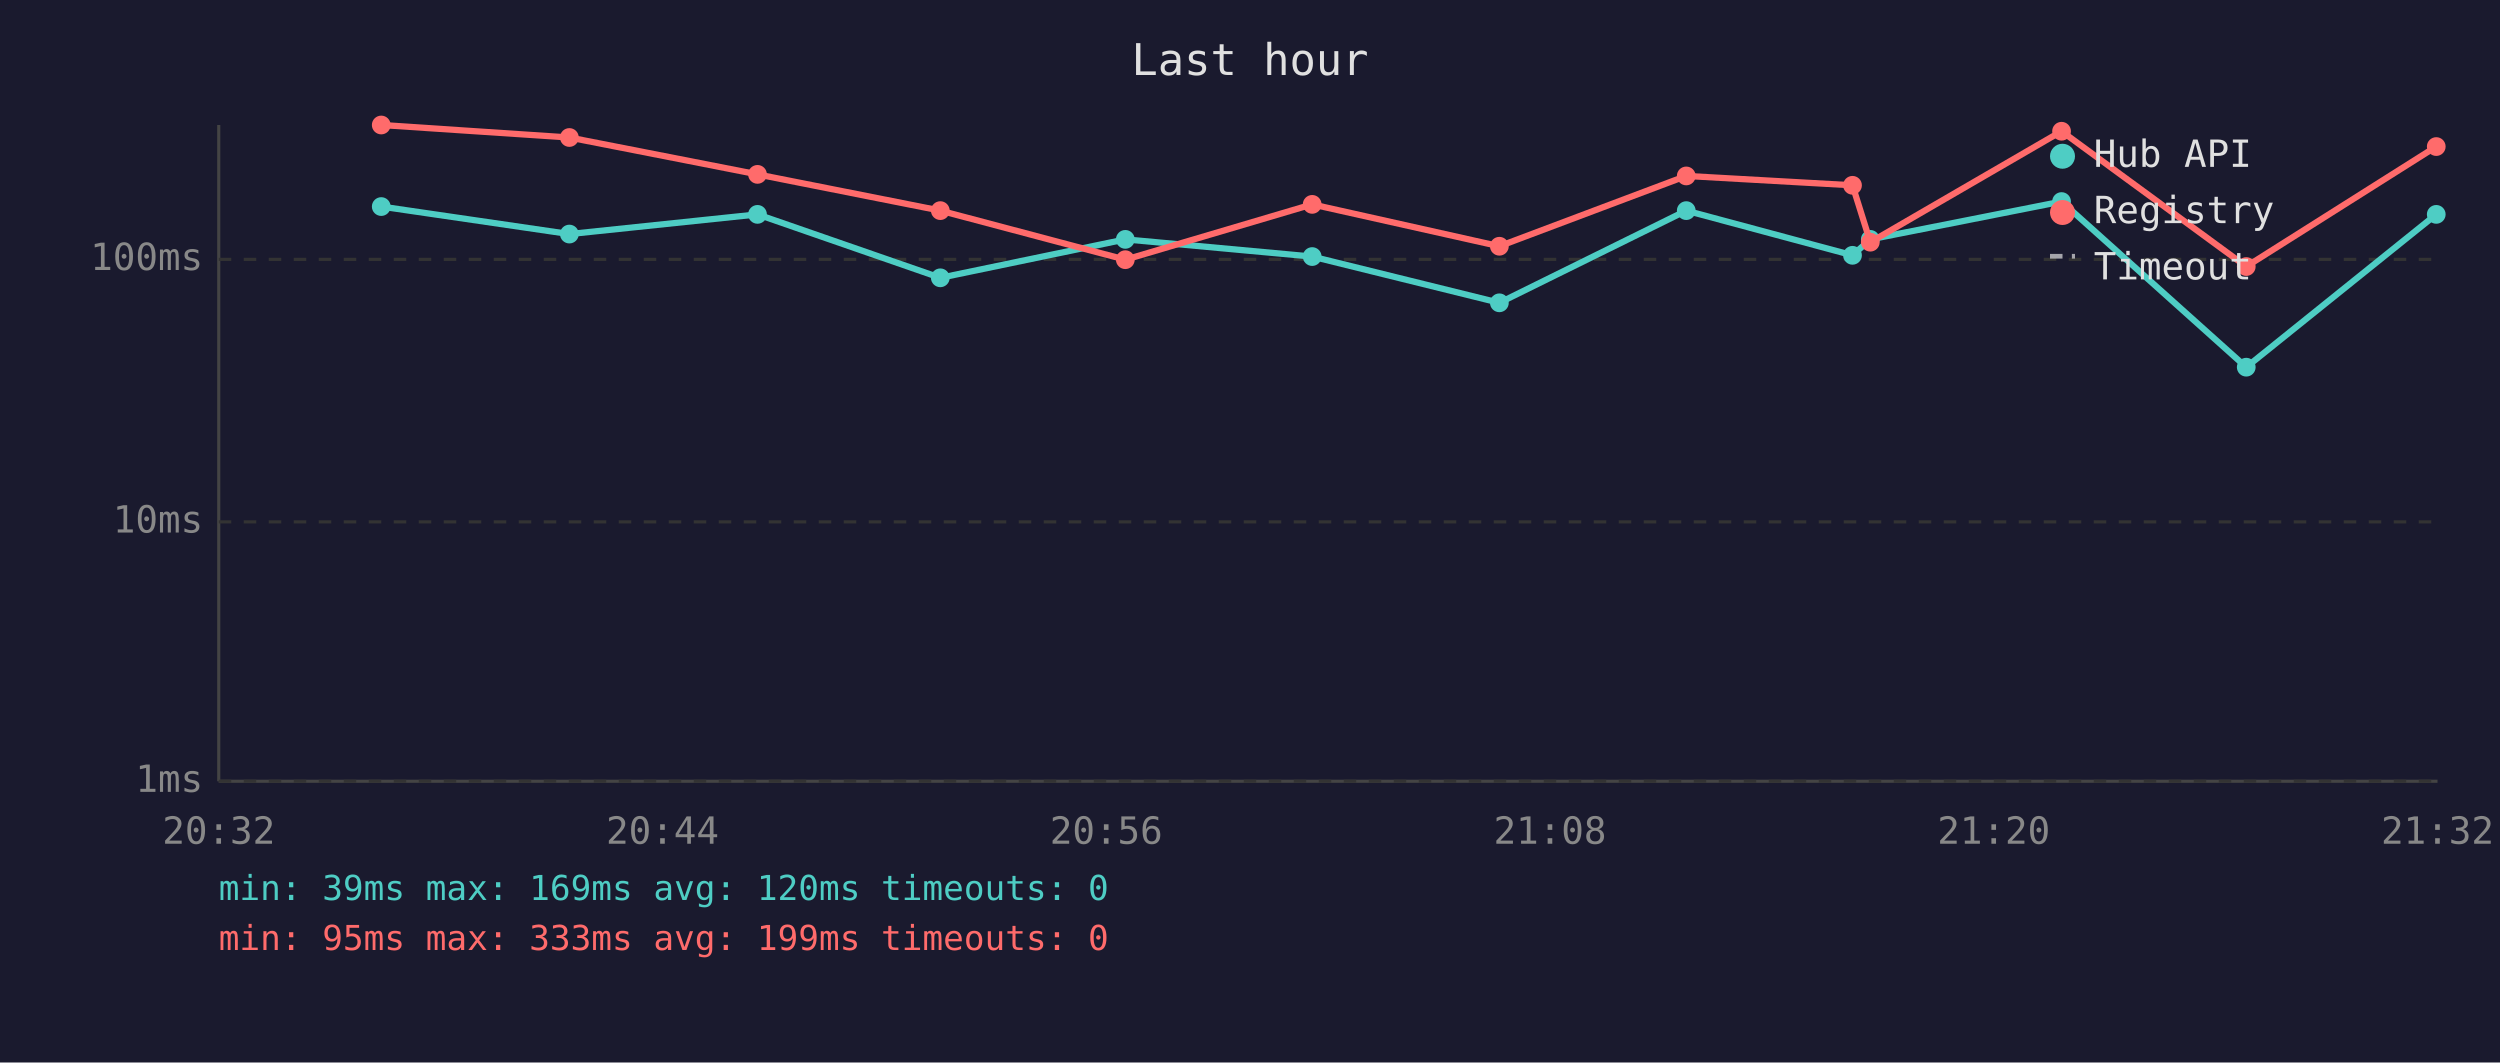
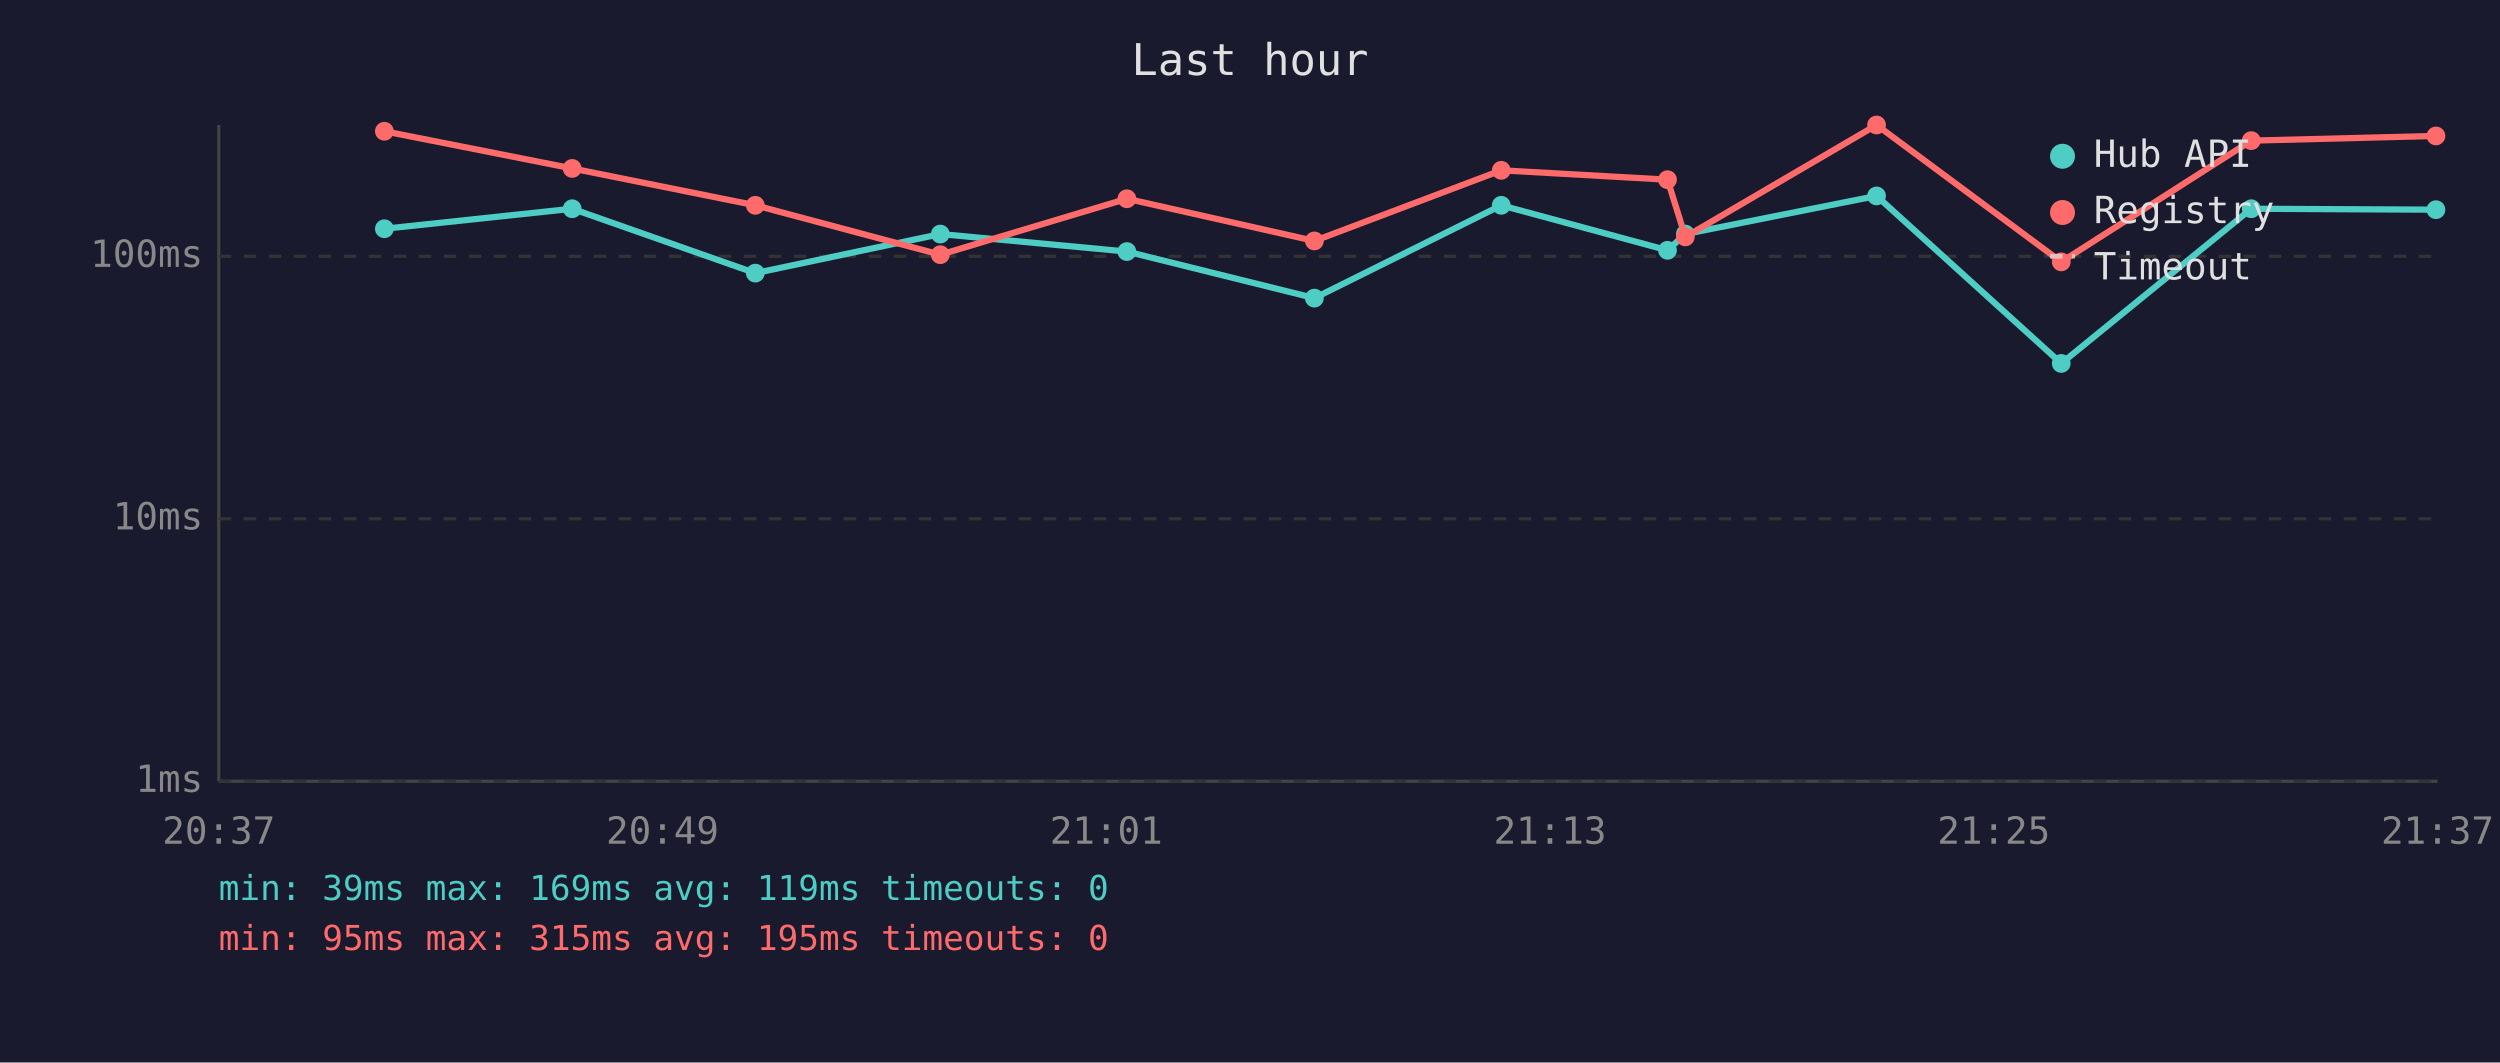
<svg xmlns="http://www.w3.org/2000/svg" viewBox="0 0 800 340" font-family="monospace" font-size="12">
  <rect width="800" height="340" fill="#1a1a2e" />
  <text x="400" y="24" fill="#e0e0e0" font-size="14" text-anchor="middle">Last hour</text>
  <line x1="70" y1="40" x2="70" y2="250" stroke="#444" stroke-width="1" />
  <line x1="70" y1="250" x2="780" y2="250" stroke="#444" stroke-width="1" />
  <line x1="70" y1="250" x2="780" y2="250" stroke="#333" stroke-width="1" stroke-dasharray="4" />
  <text x="65" y="250" fill="#888" text-anchor="end" dominant-baseline="middle">1ms</text>
-   <line x1="70" y1="167" x2="780" y2="167" stroke="#333" stroke-width="1" stroke-dasharray="4" />
-   <text x="65" y="167" fill="#888" text-anchor="end" dominant-baseline="middle">10ms</text>
-   <line x1="70" y1="83" x2="780" y2="83" stroke="#333" stroke-width="1" stroke-dasharray="4" />
-   <text x="65" y="83" fill="#888" text-anchor="end" dominant-baseline="middle">100ms</text>
-   <text x="70" y="270" fill="#888" text-anchor="middle">20:32</text>
-   <text x="212" y="270" fill="#888" text-anchor="middle">20:44</text>
-   <text x="354" y="270" fill="#888" text-anchor="middle">20:56</text>
-   <text x="496" y="270" fill="#888" text-anchor="middle">21:08</text>
-   <text x="638" y="270" fill="#888" text-anchor="middle">21:20</text>
-   <text x="780" y="270" fill="#888" text-anchor="middle">21:32</text>
-   <polyline points="122.0,66.1 182.2,74.9 242.4,68.6 300.9,88.9 360.1,76.6 419.9,82.1 479.8,96.9 539.6,67.4 592.8,81.7 598.5,76.6 659.7,64.5 718.8,117.5 779.6,68.6" fill="none" stroke="#4ecdc4" stroke-width="2" opacity="1" />
-   <circle cx="122.0" cy="66.1" r="3" fill="#4ecdc4" />
-   <circle cx="182.2" cy="74.9" r="3" fill="#4ecdc4" />
-   <circle cx="242.4" cy="68.6" r="3" fill="#4ecdc4" />
-   <circle cx="300.9" cy="88.9" r="3" fill="#4ecdc4" />
-   <circle cx="360.1" cy="76.6" r="3" fill="#4ecdc4" />
-   <circle cx="419.9" cy="82.1" r="3" fill="#4ecdc4" />
-   <circle cx="479.8" cy="96.9" r="3" fill="#4ecdc4" />
-   <circle cx="539.6" cy="67.4" r="3" fill="#4ecdc4" />
-   <circle cx="592.8" cy="81.7" r="3" fill="#4ecdc4" />
-   <circle cx="598.5" cy="76.6" r="3" fill="#4ecdc4" />
-   <circle cx="659.7" cy="64.5" r="3" fill="#4ecdc4" />
-   <circle cx="718.8" cy="117.5" r="3" fill="#4ecdc4" />
-   <circle cx="779.6" cy="68.6" r="3" fill="#4ecdc4" />
-   <polyline points="122.0,40.0 182.2,44.0 242.4,55.8 300.9,67.4 360.1,83.1 419.9,65.4 479.8,78.8 539.6,56.3 592.8,59.3 598.5,77.5 659.7,42.0 718.8,85.3 779.6,46.9" fill="none" stroke="#ff6b6b" stroke-width="2" opacity="1" />
-   <circle cx="122.0" cy="40.0" r="3" fill="#ff6b6b" />
-   <circle cx="182.2" cy="44.0" r="3" fill="#ff6b6b" />
-   <circle cx="242.4" cy="55.8" r="3" fill="#ff6b6b" />
-   <circle cx="300.9" cy="67.4" r="3" fill="#ff6b6b" />
-   <circle cx="360.1" cy="83.1" r="3" fill="#ff6b6b" />
-   <circle cx="419.9" cy="65.4" r="3" fill="#ff6b6b" />
-   <circle cx="479.8" cy="78.8" r="3" fill="#ff6b6b" />
-   <circle cx="539.6" cy="56.3" r="3" fill="#ff6b6b" />
-   <circle cx="592.8" cy="59.3" r="3" fill="#ff6b6b" />
-   <circle cx="598.5" cy="77.5" r="3" fill="#ff6b6b" />
-   <circle cx="659.7" cy="42.0" r="3" fill="#ff6b6b" />
-   <circle cx="718.8" cy="85.3" r="3" fill="#ff6b6b" />
-   <circle cx="779.6" cy="46.9" r="3" fill="#ff6b6b" />
+   <line x1="70" y1="166" x2="780" y2="166" stroke="#333" stroke-width="1" stroke-dasharray="4" />
+   <text x="65" y="166" fill="#888" text-anchor="end" dominant-baseline="middle">10ms</text>
+   <line x1="70" y1="82" x2="780" y2="82" stroke="#333" stroke-width="1" stroke-dasharray="4" />
+   <text x="65" y="82" fill="#888" text-anchor="end" dominant-baseline="middle">100ms</text>
+   <text x="70" y="270" fill="#888" text-anchor="middle">20:37</text>
+   <text x="212" y="270" fill="#888" text-anchor="middle">20:49</text>
+   <text x="354" y="270" fill="#888" text-anchor="middle">21:01</text>
+   <text x="496" y="270" fill="#888" text-anchor="middle">21:13</text>
+   <text x="638" y="270" fill="#888" text-anchor="middle">21:25</text>
+   <text x="780" y="270" fill="#888" text-anchor="middle">21:37</text>
+   <polyline points="123.0,73.2 183.1,66.8 241.7,87.4 300.9,74.9 360.6,80.5 420.6,95.4 480.4,65.7 533.6,80.1 539.3,74.9 600.5,62.7 659.6,116.3 720.4,66.8 779.5,67.1" fill="none" stroke="#4ecdc4" stroke-width="2" opacity="1" />
+   <circle cx="123.0" cy="73.2" r="3" fill="#4ecdc4" />
+   <circle cx="183.1" cy="66.8" r="3" fill="#4ecdc4" />
+   <circle cx="241.7" cy="87.4" r="3" fill="#4ecdc4" />
+   <circle cx="300.9" cy="74.9" r="3" fill="#4ecdc4" />
+   <circle cx="360.6" cy="80.5" r="3" fill="#4ecdc4" />
+   <circle cx="420.6" cy="95.4" r="3" fill="#4ecdc4" />
+   <circle cx="480.4" cy="65.7" r="3" fill="#4ecdc4" />
+   <circle cx="533.6" cy="80.1" r="3" fill="#4ecdc4" />
+   <circle cx="539.3" cy="74.9" r="3" fill="#4ecdc4" />
+   <circle cx="600.5" cy="62.7" r="3" fill="#4ecdc4" />
+   <circle cx="659.6" cy="116.3" r="3" fill="#4ecdc4" />
+   <circle cx="720.4" cy="66.8" r="3" fill="#4ecdc4" />
+   <circle cx="779.5" cy="67.1" r="3" fill="#4ecdc4" />
+   <polyline points="123.0,42.0 183.1,53.9 241.7,65.7 300.9,81.5 360.6,63.6 420.6,77.1 480.4,54.5 533.6,57.5 539.3,75.8 600.5,40.0 659.6,83.8 720.4,45.0 779.5,43.5" fill="none" stroke="#ff6b6b" stroke-width="2" opacity="1" />
+   <circle cx="123.0" cy="42.0" r="3" fill="#ff6b6b" />
+   <circle cx="183.1" cy="53.9" r="3" fill="#ff6b6b" />
+   <circle cx="241.7" cy="65.7" r="3" fill="#ff6b6b" />
+   <circle cx="300.9" cy="81.5" r="3" fill="#ff6b6b" />
+   <circle cx="360.6" cy="63.6" r="3" fill="#ff6b6b" />
+   <circle cx="420.6" cy="77.1" r="3" fill="#ff6b6b" />
+   <circle cx="480.4" cy="54.5" r="3" fill="#ff6b6b" />
+   <circle cx="533.6" cy="57.5" r="3" fill="#ff6b6b" />
+   <circle cx="539.3" cy="75.8" r="3" fill="#ff6b6b" />
+   <circle cx="600.5" cy="40.0" r="3" fill="#ff6b6b" />
+   <circle cx="659.6" cy="83.8" r="3" fill="#ff6b6b" />
+   <circle cx="720.4" cy="45.0" r="3" fill="#ff6b6b" />
+   <circle cx="779.5" cy="43.5" r="3" fill="#ff6b6b" />
  <circle cx="660" cy="50" r="4" fill="#4ecdc4" />
  <text x="670" y="50" fill="#e0e0e0" dominant-baseline="middle">Hub API</text>
  <circle cx="660" cy="68" r="4" fill="#ff6b6b" />
  <text x="670" y="68" fill="#e0e0e0" dominant-baseline="middle">Registry</text>
  <line x1="656" y1="82" x2="664" y2="82" stroke="#e0e0e0" stroke-width="1.5" stroke-dasharray="4,3" opacity="0.7" />
  <text x="670" y="86" fill="#e0e0e0" dominant-baseline="middle">Timeout</text>
-   <text x="70" y="288" fill="#4ecdc4" font-size="11">min: 39ms  max: 169ms  avg: 120ms  timeouts: 0</text>
-   <text x="70" y="304" fill="#ff6b6b" font-size="11">min: 95ms  max: 333ms  avg: 199ms  timeouts: 0</text>
+   <text x="70" y="288" fill="#4ecdc4" font-size="11">min: 39ms  max: 169ms  avg: 119ms  timeouts: 0</text>
+   <text x="70" y="304" fill="#ff6b6b" font-size="11">min: 95ms  max: 315ms  avg: 195ms  timeouts: 0</text>
</svg>
